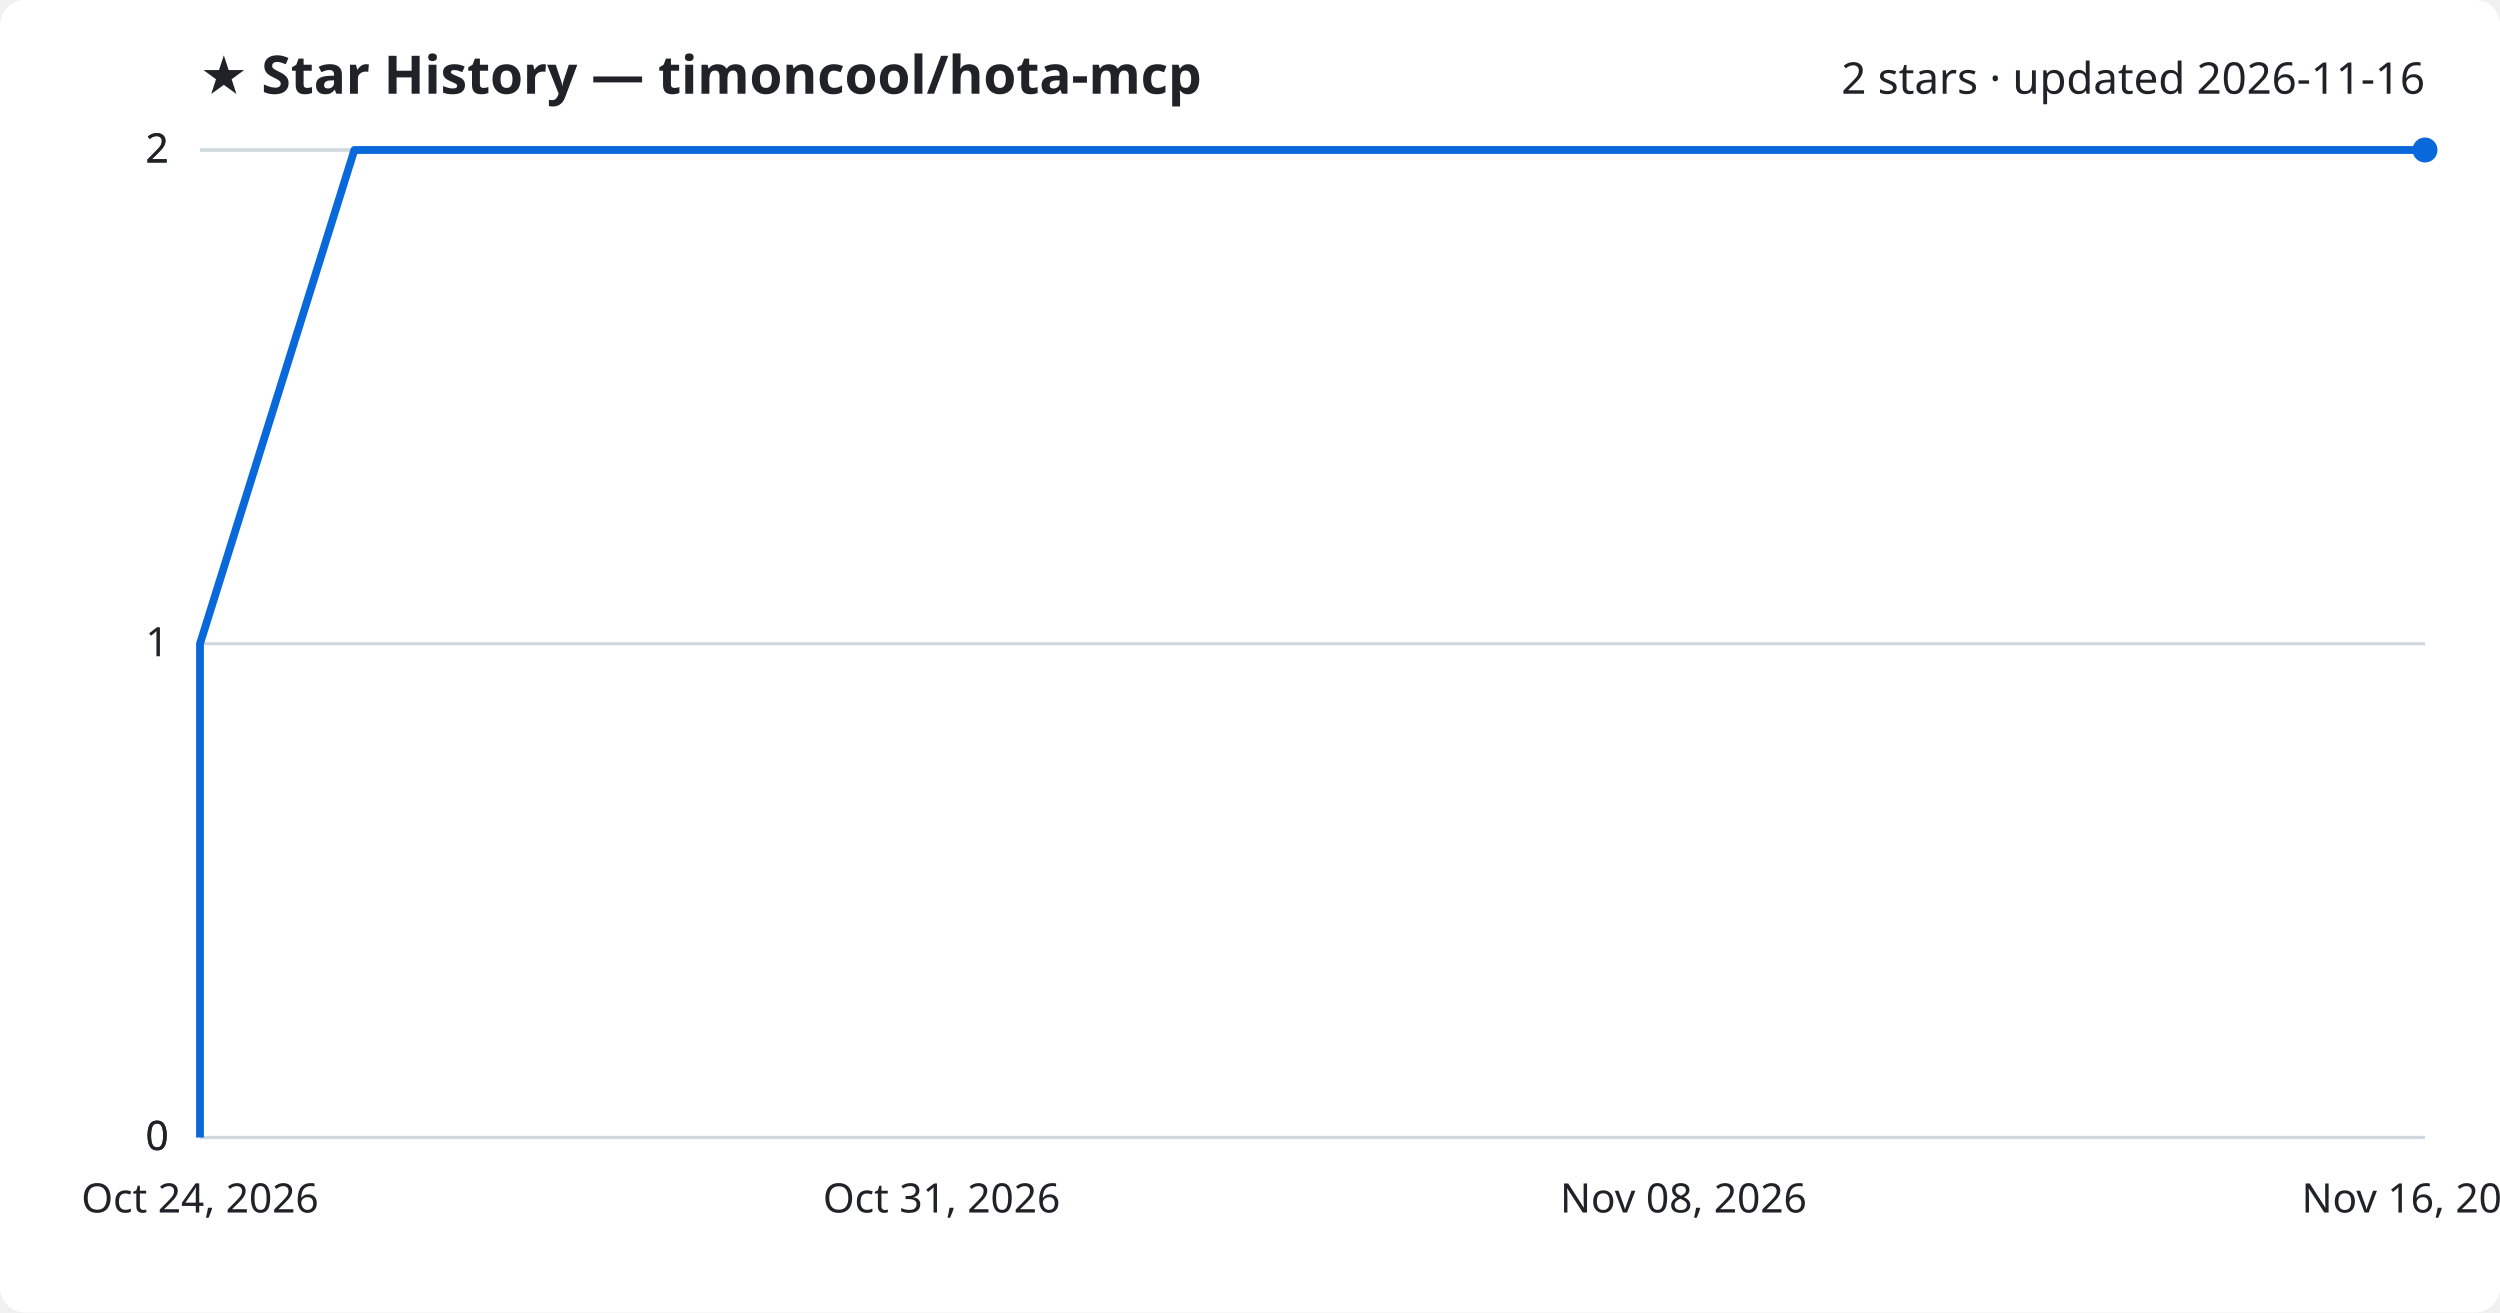
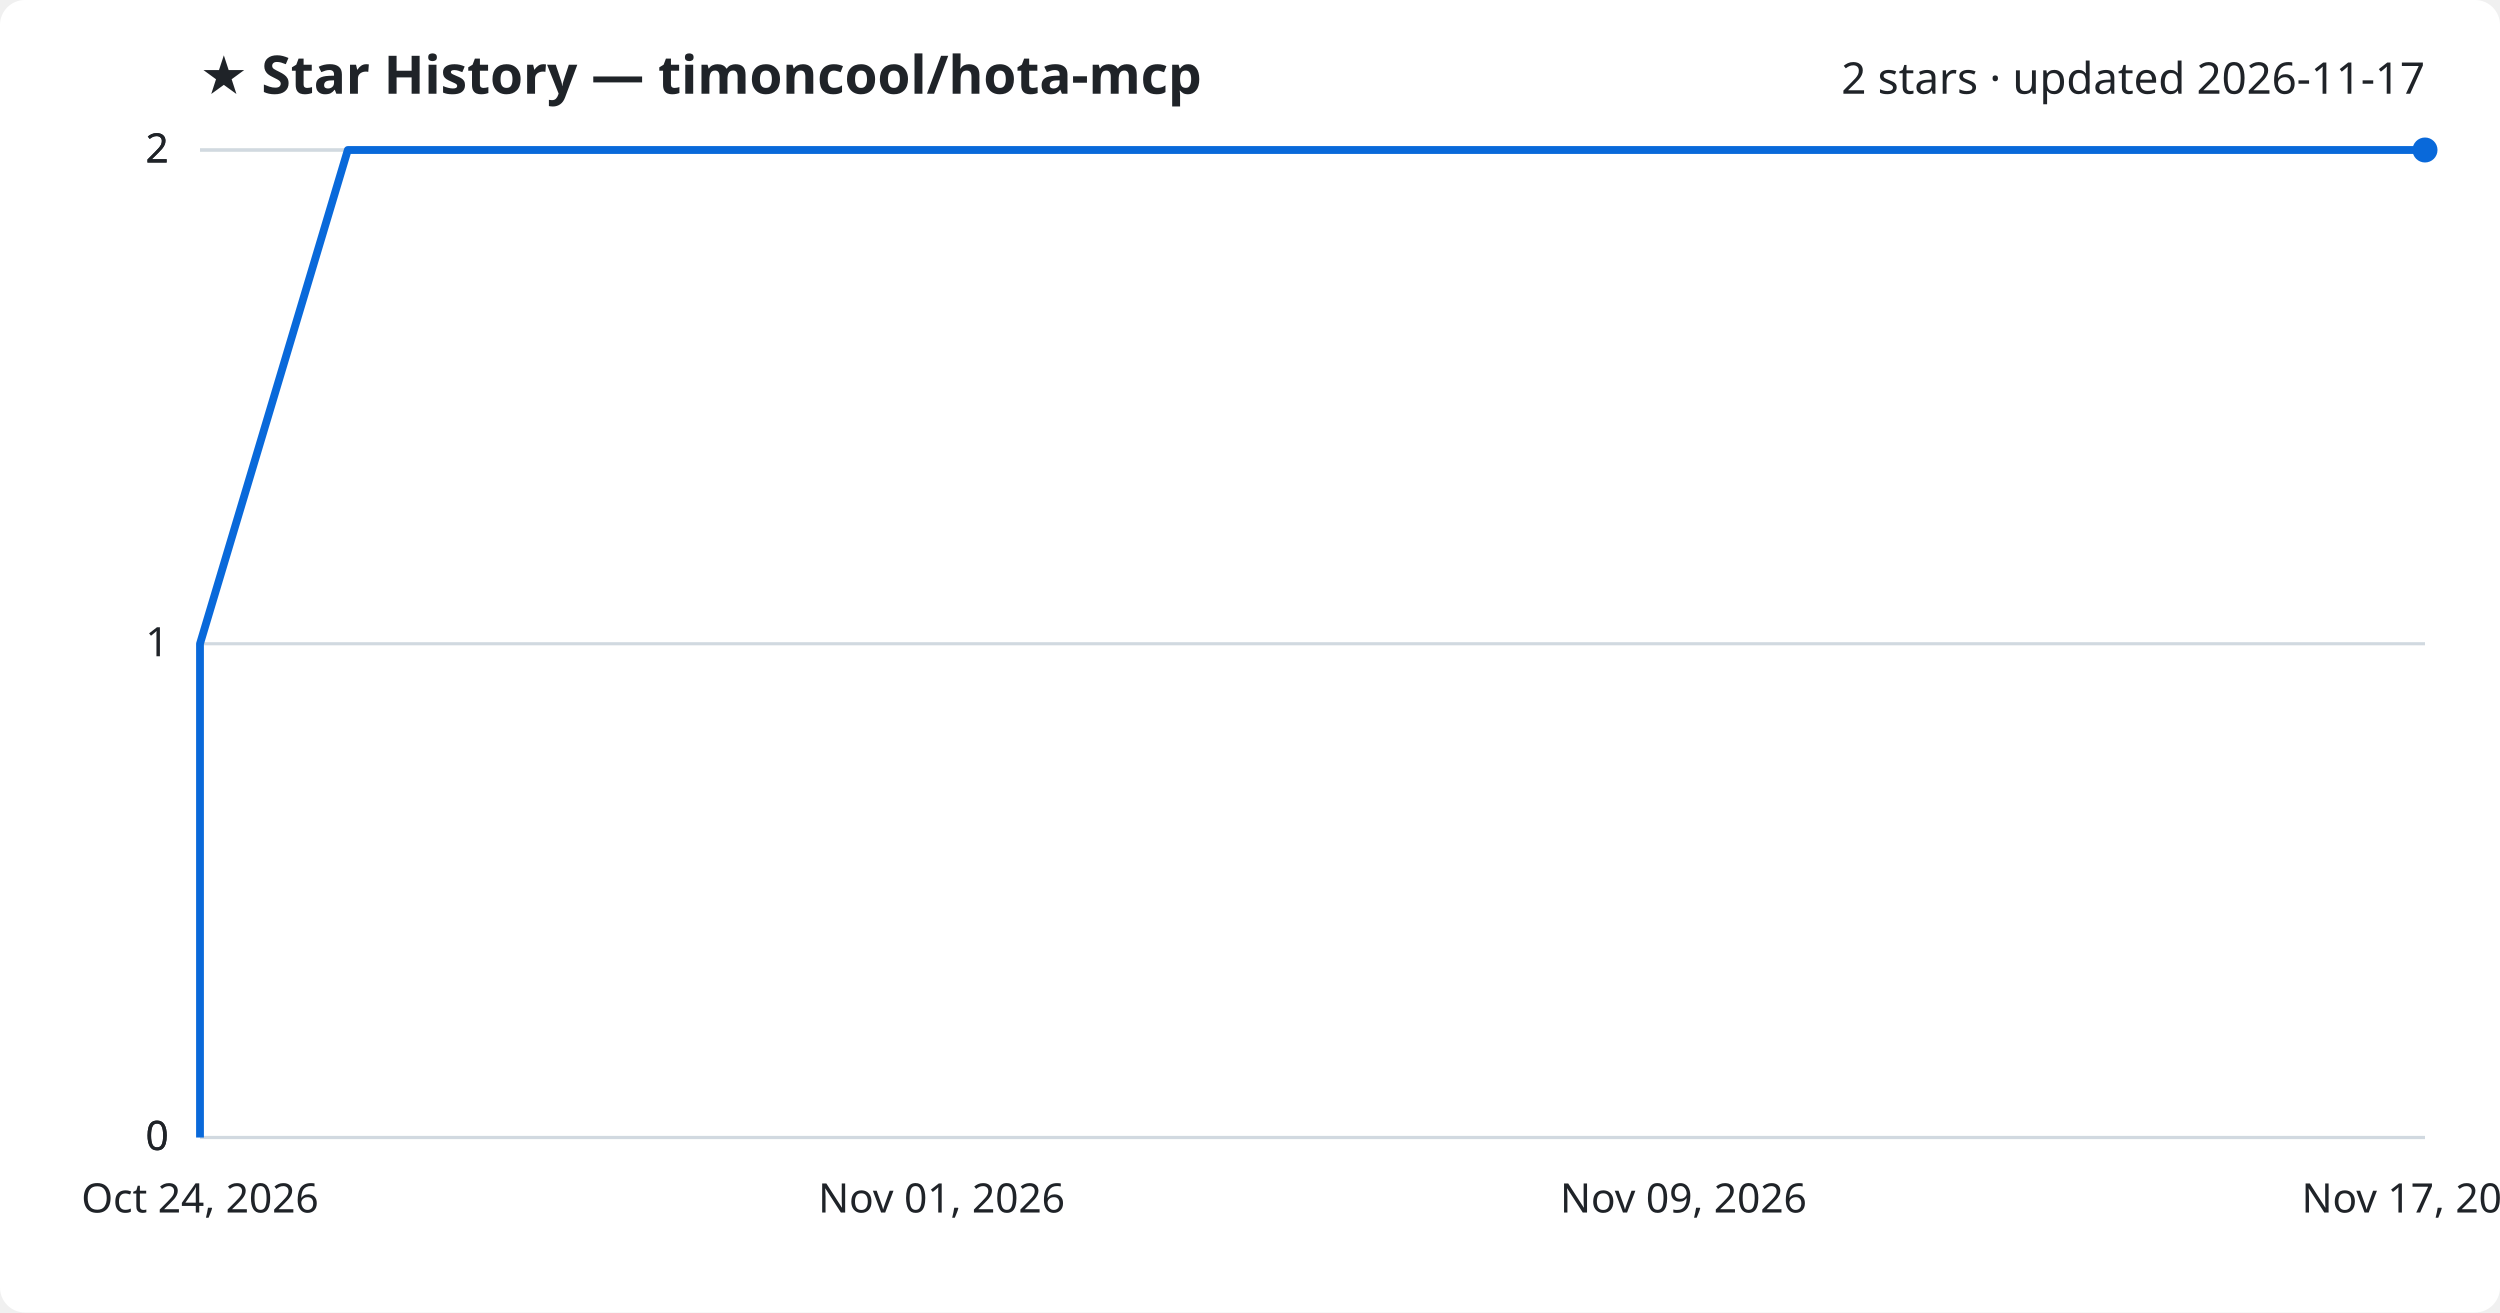
<svg xmlns="http://www.w3.org/2000/svg" viewBox="0 0 800 420" font-family="Segoe UI, sans-serif">
  <rect width="800" height="420" fill="#ffffff" rx="8" />
  <text x="64" y="30" fill="#1f2328" font-size="17" font-weight="700">★ Star History — timoncool/hota-mcp</text>
-   <text x="776" y="30" fill="#1f2328" font-size="14" text-anchor="end">2 stars · updated 2026-11-16</text>
+   <text x="776" y="30" fill="#1f2328" font-size="14" text-anchor="end">2 stars · updated 2026-11-17</text>
  <line x1="64" y1="364.0" x2="776" y2="364.0" stroke="#d1d9e0" stroke-width="1" />
  <text x="54" y="368.0" fill="#1f2328" font-size="13" text-anchor="end">0</text>
  <line x1="64" y1="364.0" x2="776" y2="364.0" stroke="#d1d9e0" stroke-width="1" />
  <text x="54" y="368.0" fill="#1f2328" font-size="13" text-anchor="end">0</text>
  <line x1="64" y1="206.0" x2="776" y2="206.0" stroke="#d1d9e0" stroke-width="1" />
  <text x="54" y="210.0" fill="#1f2328" font-size="13" text-anchor="end">1</text>
  <line x1="64" y1="48.0" x2="776" y2="48.0" stroke="#d1d9e0" stroke-width="1" />
  <text x="54" y="52.0" fill="#1f2328" font-size="13" text-anchor="end">2</text>
  <line x1="64" y1="48.0" x2="776" y2="48.0" stroke="#d1d9e0" stroke-width="1" />
  <text x="54" y="52.0" fill="#1f2328" font-size="13" text-anchor="end">2</text>
-   <path d="M64.0,364.0 L64.0,206.0 L113.4,48.0 L776.0,48.0" fill="none" stroke="#0969da" stroke-width="2.5" stroke-linejoin="round" />
+   <path d="M64.0,364.0 L64.0,206.0 L111.3,48.0 L776.0,48.0" fill="none" stroke="#0969da" stroke-width="2.5" stroke-linejoin="round" />
  <circle cx="776.0" cy="48.0" r="4" fill="#0969da" />
  <text x="64.0" y="388" fill="#1f2328" font-size="13" text-anchor="middle">Oct 24, 2026</text>
-   <text x="301.3" y="388" fill="#1f2328" font-size="13" text-anchor="middle">Oct 31, 2026</text>
-   <text x="538.7" y="388" fill="#1f2328" font-size="13" text-anchor="middle">Nov 08, 2026</text>
-   <text x="776.0" y="388" fill="#1f2328" font-size="13" text-anchor="middle">Nov 16, 2026</text>
+   <text x="301.3" y="388" fill="#1f2328" font-size="13" text-anchor="middle">Nov 01, 2026</text>
+   <text x="538.7" y="388" fill="#1f2328" font-size="13" text-anchor="middle">Nov 09, 2026</text>
+   <text x="776.0" y="388" fill="#1f2328" font-size="13" text-anchor="middle">Nov 17, 2026</text>
</svg>
